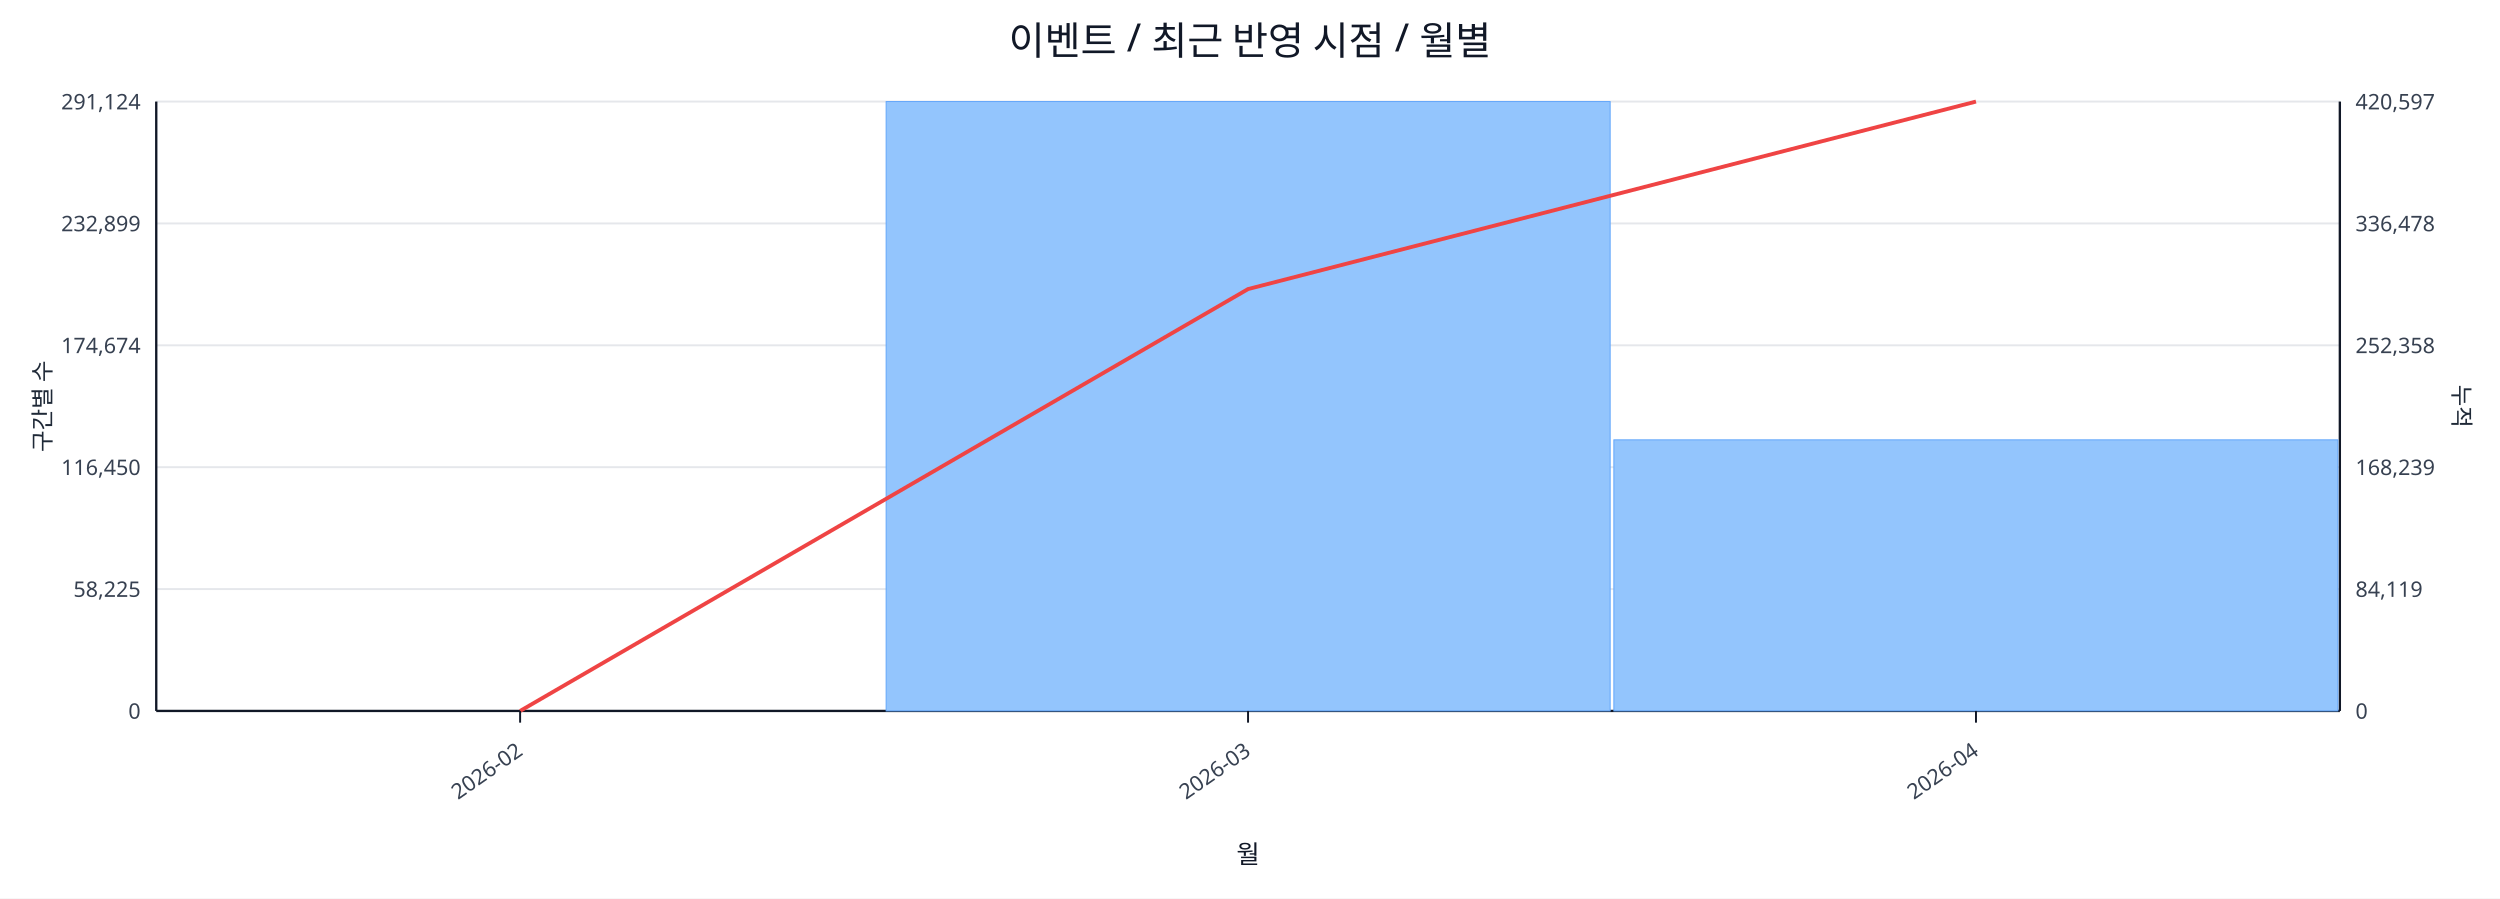
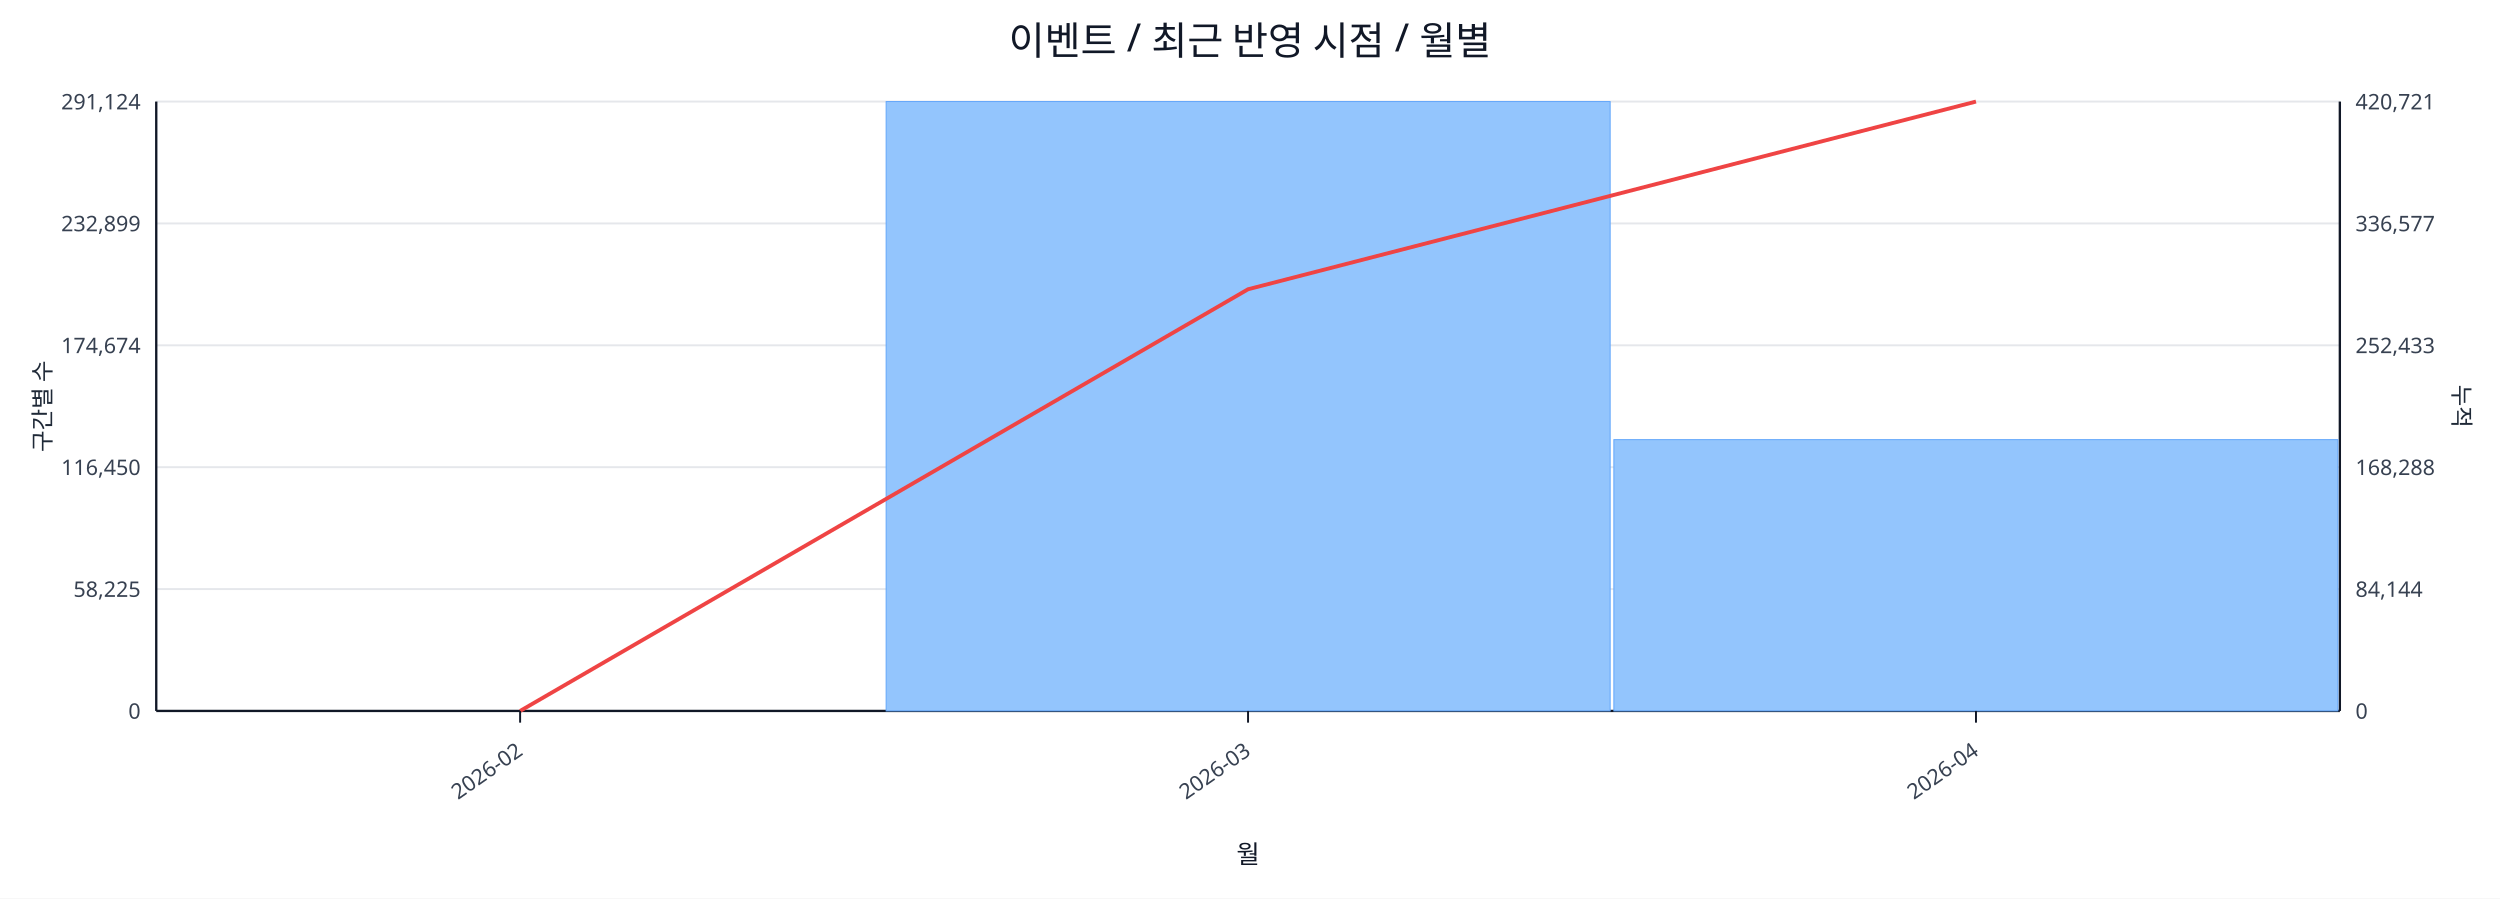
<svg xmlns="http://www.w3.org/2000/svg" width="1280" height="460" viewBox="0 0 1280 460">
  <rect x="0" y="0" width="100%" height="100%" fill="#ffffff" />
  <text x="640.0" y="28" font-size="20" text-anchor="middle" font-family="sans-serif" fill="#111827">이벤트 / 최근 반영 시점 / 월별</text>
  <line x1="80.0" y1="52.0" x2="1198.0" y2="52.0" stroke="#e5e7eb" stroke-width="1" />
  <text x="72.0" y="56.0" font-size="11" text-anchor="end" font-family="sans-serif" fill="#374151">291,124</text>
-   <text x="1206.0" y="56.0" font-size="11" text-anchor="start" font-family="sans-serif" fill="#374151">420,597</text>
+   <text x="1206.0" y="56.0" font-size="11" text-anchor="start" font-family="sans-serif" fill="#374151">420,721</text>
  <line x1="80.0" y1="114.4" x2="1198.0" y2="114.4" stroke="#e5e7eb" stroke-width="1" />
  <text x="72.0" y="118.4" font-size="11" text-anchor="end" font-family="sans-serif" fill="#374151">232,899</text>
-   <text x="1206.0" y="118.4" font-size="11" text-anchor="start" font-family="sans-serif" fill="#374151">336,478</text>
+   <text x="1206.0" y="118.4" font-size="11" text-anchor="start" font-family="sans-serif" fill="#374151">336,577</text>
  <line x1="80.0" y1="176.8" x2="1198.0" y2="176.8" stroke="#e5e7eb" stroke-width="1" />
  <text x="72.0" y="180.8" font-size="11" text-anchor="end" font-family="sans-serif" fill="#374151">174,674</text>
-   <text x="1206.0" y="180.8" font-size="11" text-anchor="start" font-family="sans-serif" fill="#374151">252,358</text>
+   <text x="1206.0" y="180.8" font-size="11" text-anchor="start" font-family="sans-serif" fill="#374151">252,433</text>
  <line x1="80.0" y1="239.2" x2="1198.0" y2="239.2" stroke="#e5e7eb" stroke-width="1" />
  <text x="72.0" y="243.2" font-size="11" text-anchor="end" font-family="sans-serif" fill="#374151">116,450</text>
-   <text x="1206.0" y="243.2" font-size="11" text-anchor="start" font-family="sans-serif" fill="#374151">168,239</text>
+   <text x="1206.0" y="243.2" font-size="11" text-anchor="start" font-family="sans-serif" fill="#374151">168,288</text>
  <line x1="80.0" y1="301.6" x2="1198.0" y2="301.6" stroke="#e5e7eb" stroke-width="1" />
  <text x="72.0" y="305.6" font-size="11" text-anchor="end" font-family="sans-serif" fill="#374151">58,225</text>
-   <text x="1206.0" y="305.6" font-size="11" text-anchor="start" font-family="sans-serif" fill="#374151">84,119</text>
+   <text x="1206.0" y="305.6" font-size="11" text-anchor="start" font-family="sans-serif" fill="#374151">84,144</text>
  <line x1="80.0" y1="364.0" x2="1198.0" y2="364.0" stroke="#e5e7eb" stroke-width="1" />
  <text x="72.0" y="368.0" font-size="11" text-anchor="end" font-family="sans-serif" fill="#374151">0</text>
  <text x="1206.0" y="368.0" font-size="11" text-anchor="start" font-family="sans-serif" fill="#374151">0</text>
  <line x1="80.0" y1="364.0" x2="1198.0" y2="364.0" stroke="#111827" stroke-width="1.2" />
  <line x1="80.0" y1="52.0" x2="80.0" y2="364.0" stroke="#111827" stroke-width="1.2" />
  <line x1="1198.0" y1="52.0" x2="1198.0" y2="364.0" stroke="#111827" stroke-width="1.2" />
  <rect x="81.0" y="364.0" width="370.7" height="0.0" fill="#93c5fd" stroke="#60a5fa" stroke-width="0.5" />
  <rect x="453.7" y="52.0" width="370.7" height="312.0" fill="#93c5fd" stroke="#60a5fa" stroke-width="0.5" />
-   <rect x="826.3" y="225.2" width="370.7" height="138.8" fill="#93c5fd" stroke="#60a5fa" stroke-width="0.5" />
-   <polyline fill="none" stroke="#ef4444" stroke-width="2" points="266.3,364.0 639.0,148.0 1011.7,52.0" />
+   <rect x="826.3" y="225.1" width="370.7" height="138.9" fill="#93c5fd" stroke="#60a5fa" stroke-width="0.5" />
+   <polyline fill="none" stroke="#ef4444" stroke-width="2" points="266.3,364.0 639.0,148.1 1011.7,52.0" />
  <line x1="266.3" y1="364.0" x2="266.3" y2="370.0" stroke="#111827" stroke-width="1" />
  <text x="268.3" y="386.0" font-size="11" text-anchor="end" transform="rotate(-35 268.3 386.0)" font-family="sans-serif" fill="#374151">2026-02</text>
  <line x1="639.0" y1="364.0" x2="639.0" y2="370.0" stroke="#111827" stroke-width="1" />
  <text x="641.0" y="386.0" font-size="11" text-anchor="end" transform="rotate(-35 641.0 386.0)" font-family="sans-serif" fill="#374151">2026-03</text>
  <line x1="1011.7" y1="364.0" x2="1011.7" y2="370.0" stroke="#111827" stroke-width="1" />
  <text x="1013.7" y="386.0" font-size="11" text-anchor="end" transform="rotate(-35 1013.7 386.0)" font-family="sans-serif" fill="#374151">2026-04</text>
  <text x="26" y="208.0" font-size="12" transform="rotate(-90 26 208.0)" text-anchor="middle" font-family="sans-serif" fill="#1f2937">구간별 수</text>
  <text x="1256.0" y="208.0" font-size="12" transform="rotate(90 1256.0 208.0)" text-anchor="middle" font-family="sans-serif" fill="#1f2937">누적</text>
  <text x="639.0" y="442.0" font-size="13" text-anchor="middle" font-family="sans-serif" fill="#111827">월</text>
</svg>
